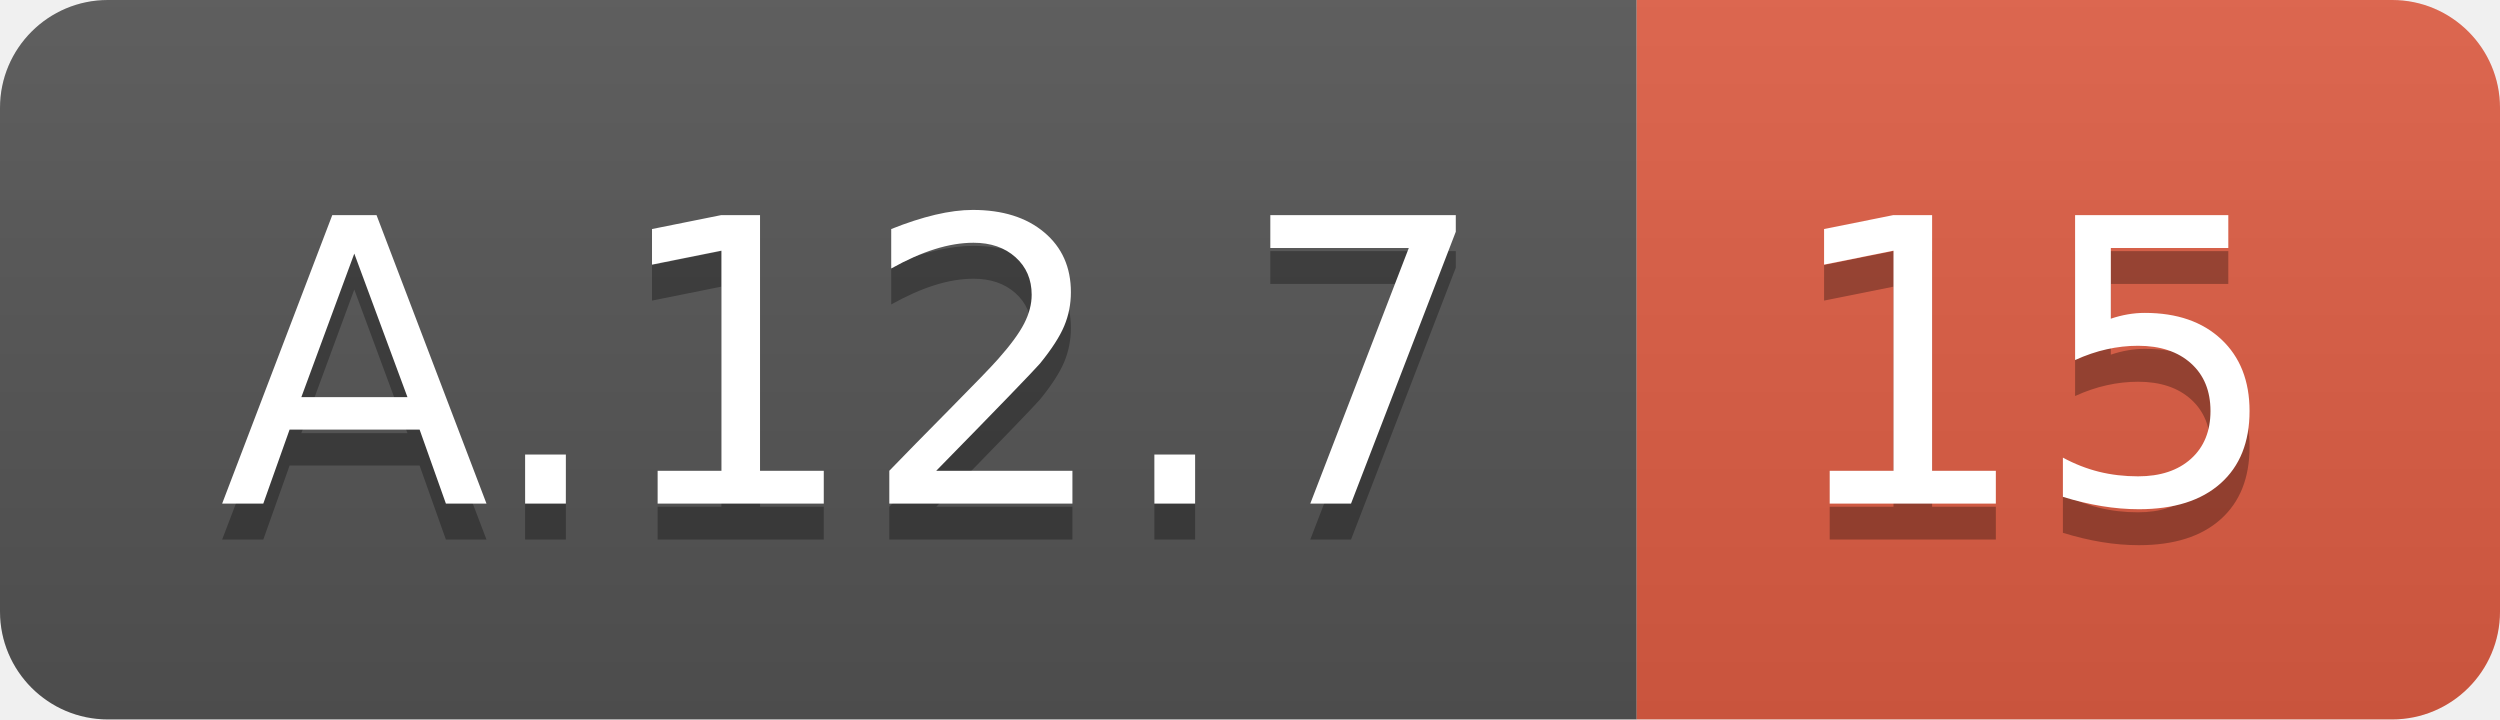
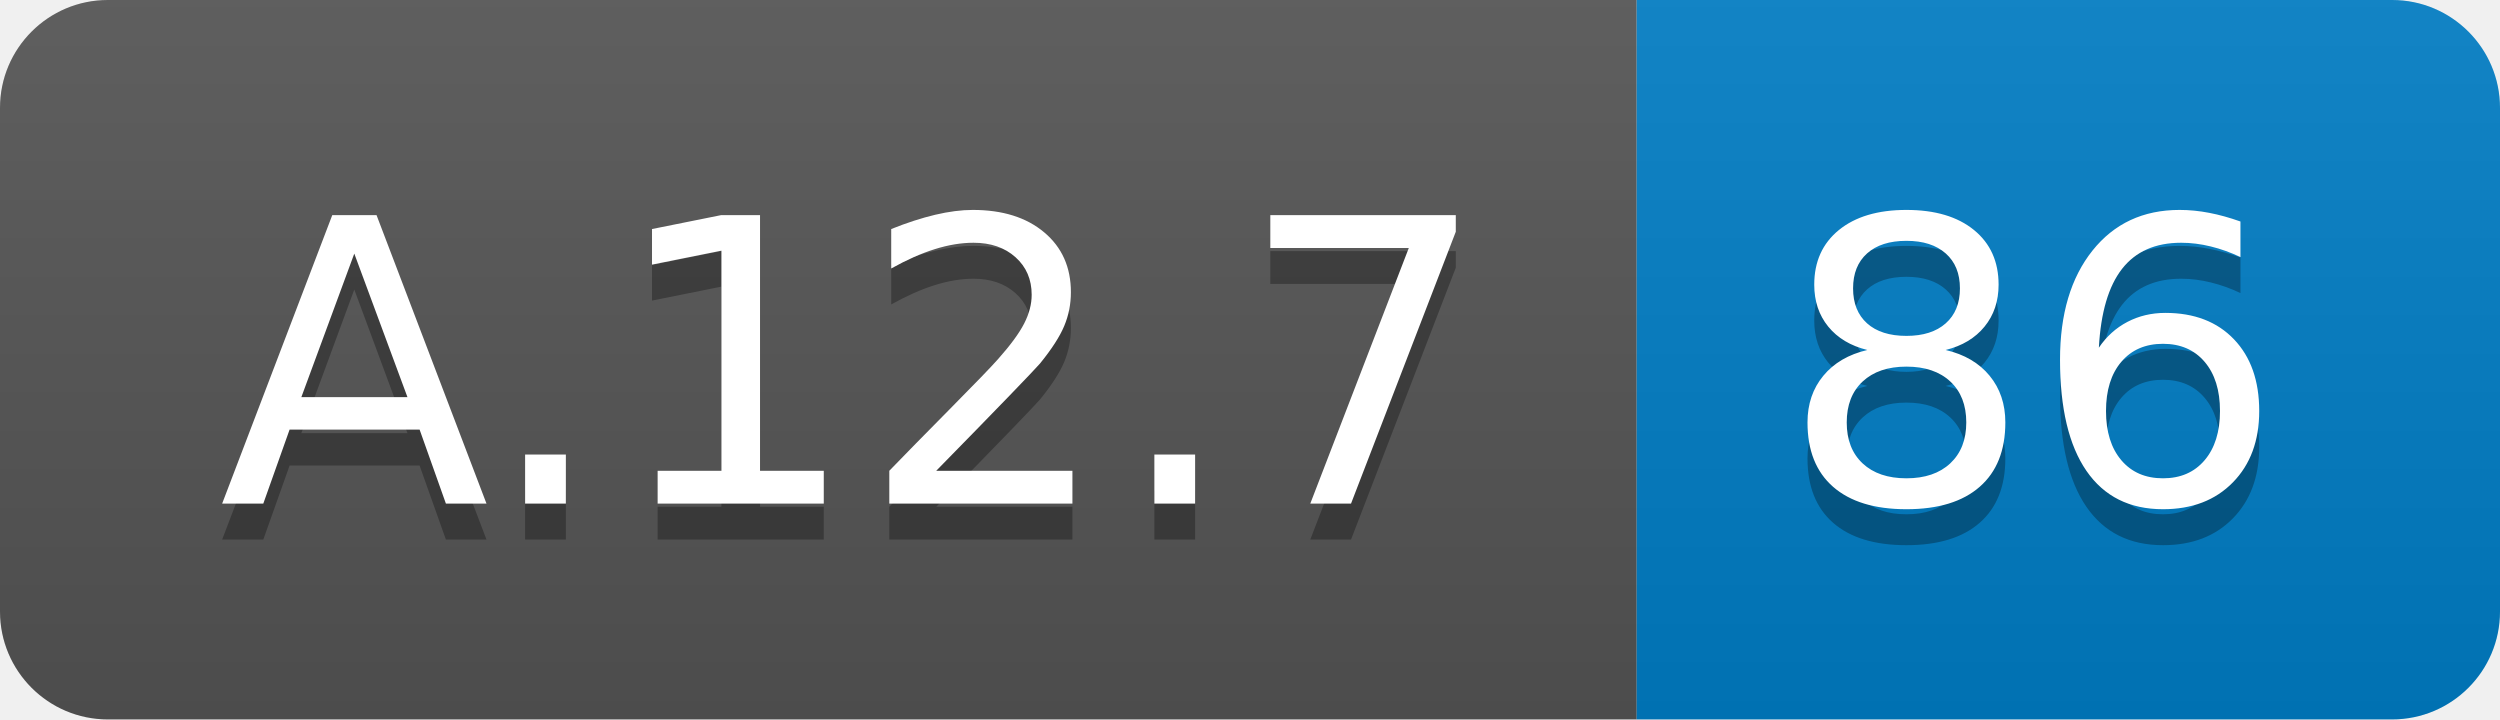
<svg xmlns="http://www.w3.org/2000/svg" width="69.5" height="20">
  <linearGradient id="smooth" x2="0" y2="100%">
    <stop offset="0" stop-color="#bbb" stop-opacity=".1" />
    <stop offset="1" stop-opacity=".1" />
  </linearGradient>
  <clipPath id="round">
    <rect width="69.5" height="20" rx="3" fill="#fff" />
  </clipPath>
  <g clip-path="url(#round)">
    <rect width="45.5" height="20" fill="#555" />
-     <rect x="45.5" width="24.0" height="20" fill="#e05d44" />
+     <rect x="45.5" width="24.0" height="20" fill="#007ec6" />
    <rect width="69.5" height="20" fill="url(#smooth)" />
  </g>
  <g fill="#fff" text-anchor="middle" font-family="DejaVu Sans,Verdana,Geneva,sans-serif" font-size="110">
    <text x="237.5" y="150" fill="#010101" fill-opacity=".3" transform="scale(0.1)" textLength="355.0" lengthAdjust="spacing">A.12.7</text>
    <text x="237.5" y="140" transform="scale(0.1)" textLength="355.0" lengthAdjust="spacing">A.12.7</text>
-     <text x="565.0" y="150" fill="#010101" fill-opacity=".3" transform="scale(0.1)" textLength="140.0" lengthAdjust="spacing">15</text>
-     <text x="565.0" y="140" transform="scale(0.1)" textLength="140.0" lengthAdjust="spacing">15</text>
+     <text x="565.0" y="150" fill="#010101" fill-opacity=".3" transform="scale(0.1)" textLength="140.0" lengthAdjust="spacing">86</text>
+     <text x="565.0" y="140" transform="scale(0.1)" textLength="140.0" lengthAdjust="spacing">86</text>
  </g>
</svg>
